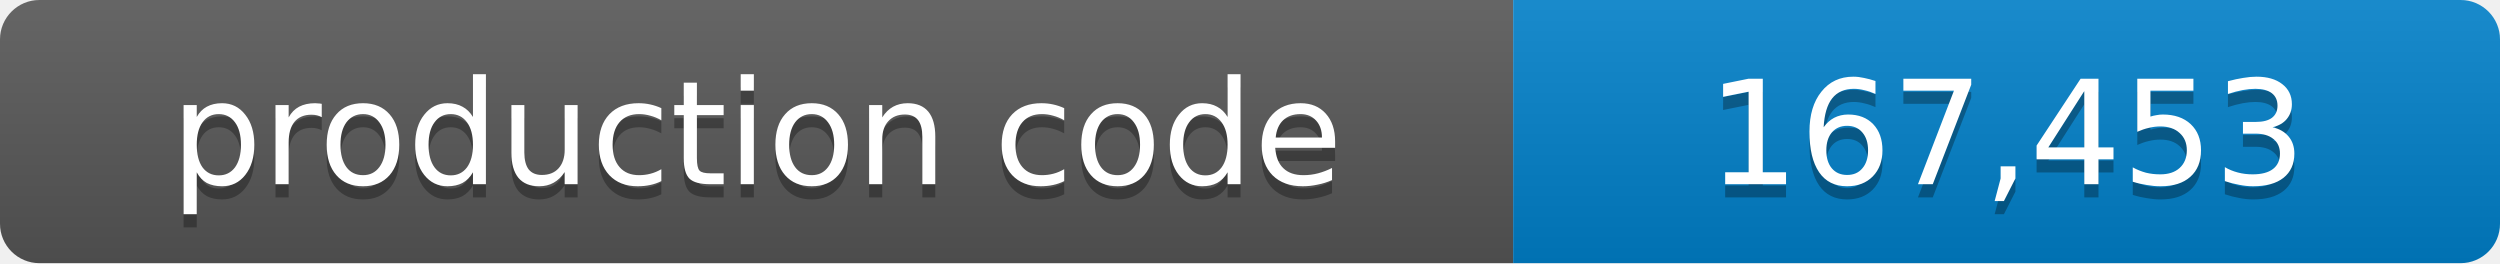
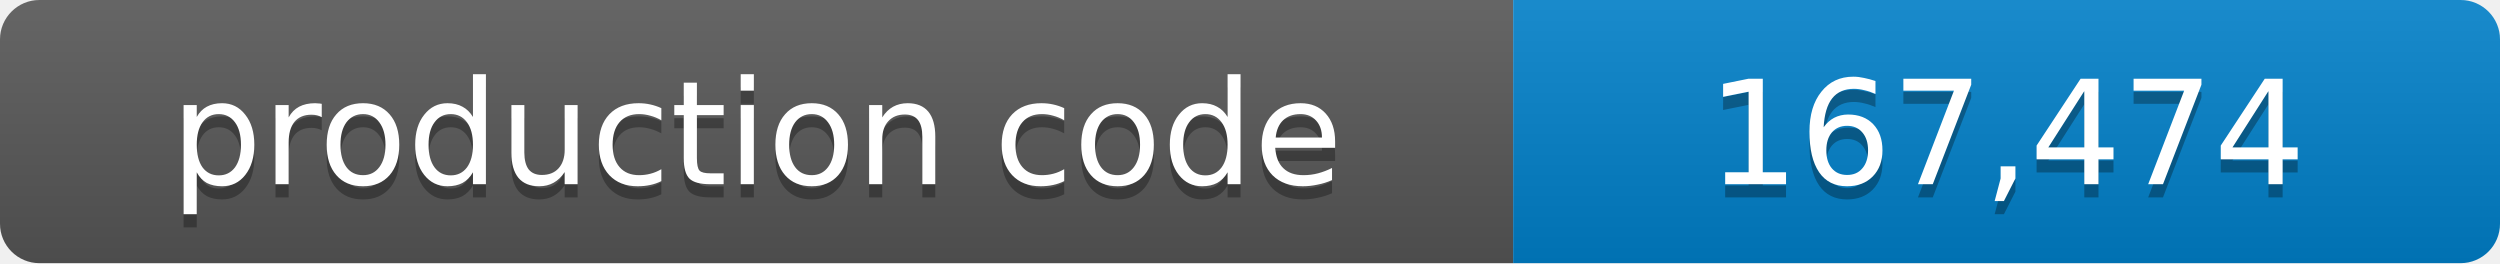
- <svg xmlns="http://www.w3.org/2000/svg" width="190" height="20" role="img" aria-label="production code: 167,453 lines">
+ <svg xmlns="http://www.w3.org/2000/svg" width="190" height="20" role="img" aria-label="production code: 167,474 lines">
  <linearGradient id="shade" x2="0" y2="100%">
    <stop offset="0" stop-color="#fff" stop-opacity=".1" />
    <stop offset="1" stop-opacity=".1" />
  </linearGradient>
  <clipPath id="round">
    <rect width="190" height="20" rx="3" />
  </clipPath>
  <g clip-path="url(#round)">
    <path fill="#555" d="M0 0h115v20H0z" />
    <path fill="#007ec6" d="M115 0h75v20h-75z" />
    <path fill="url(#shade)" d="M0 0h190v20H0z" />
  </g>
  <g fill="#fff" text-anchor="middle" font-family="Verdana,Geneva,DejaVu Sans,sans-serif" font-size="11">
    <text x="57.5" y="15" fill="#010101" fill-opacity=".3">production code</text>
    <text x="57.5" y="14">production code</text>
-     <text x="152.5" y="15" fill="#010101" fill-opacity=".3">167,453</text>
-     <text x="152.5" y="14">167,453</text>
+     <text x="152.5" y="15" fill="#010101" fill-opacity=".3">167,474</text>
+     <text x="152.5" y="14">167,474</text>
  </g>
</svg>
